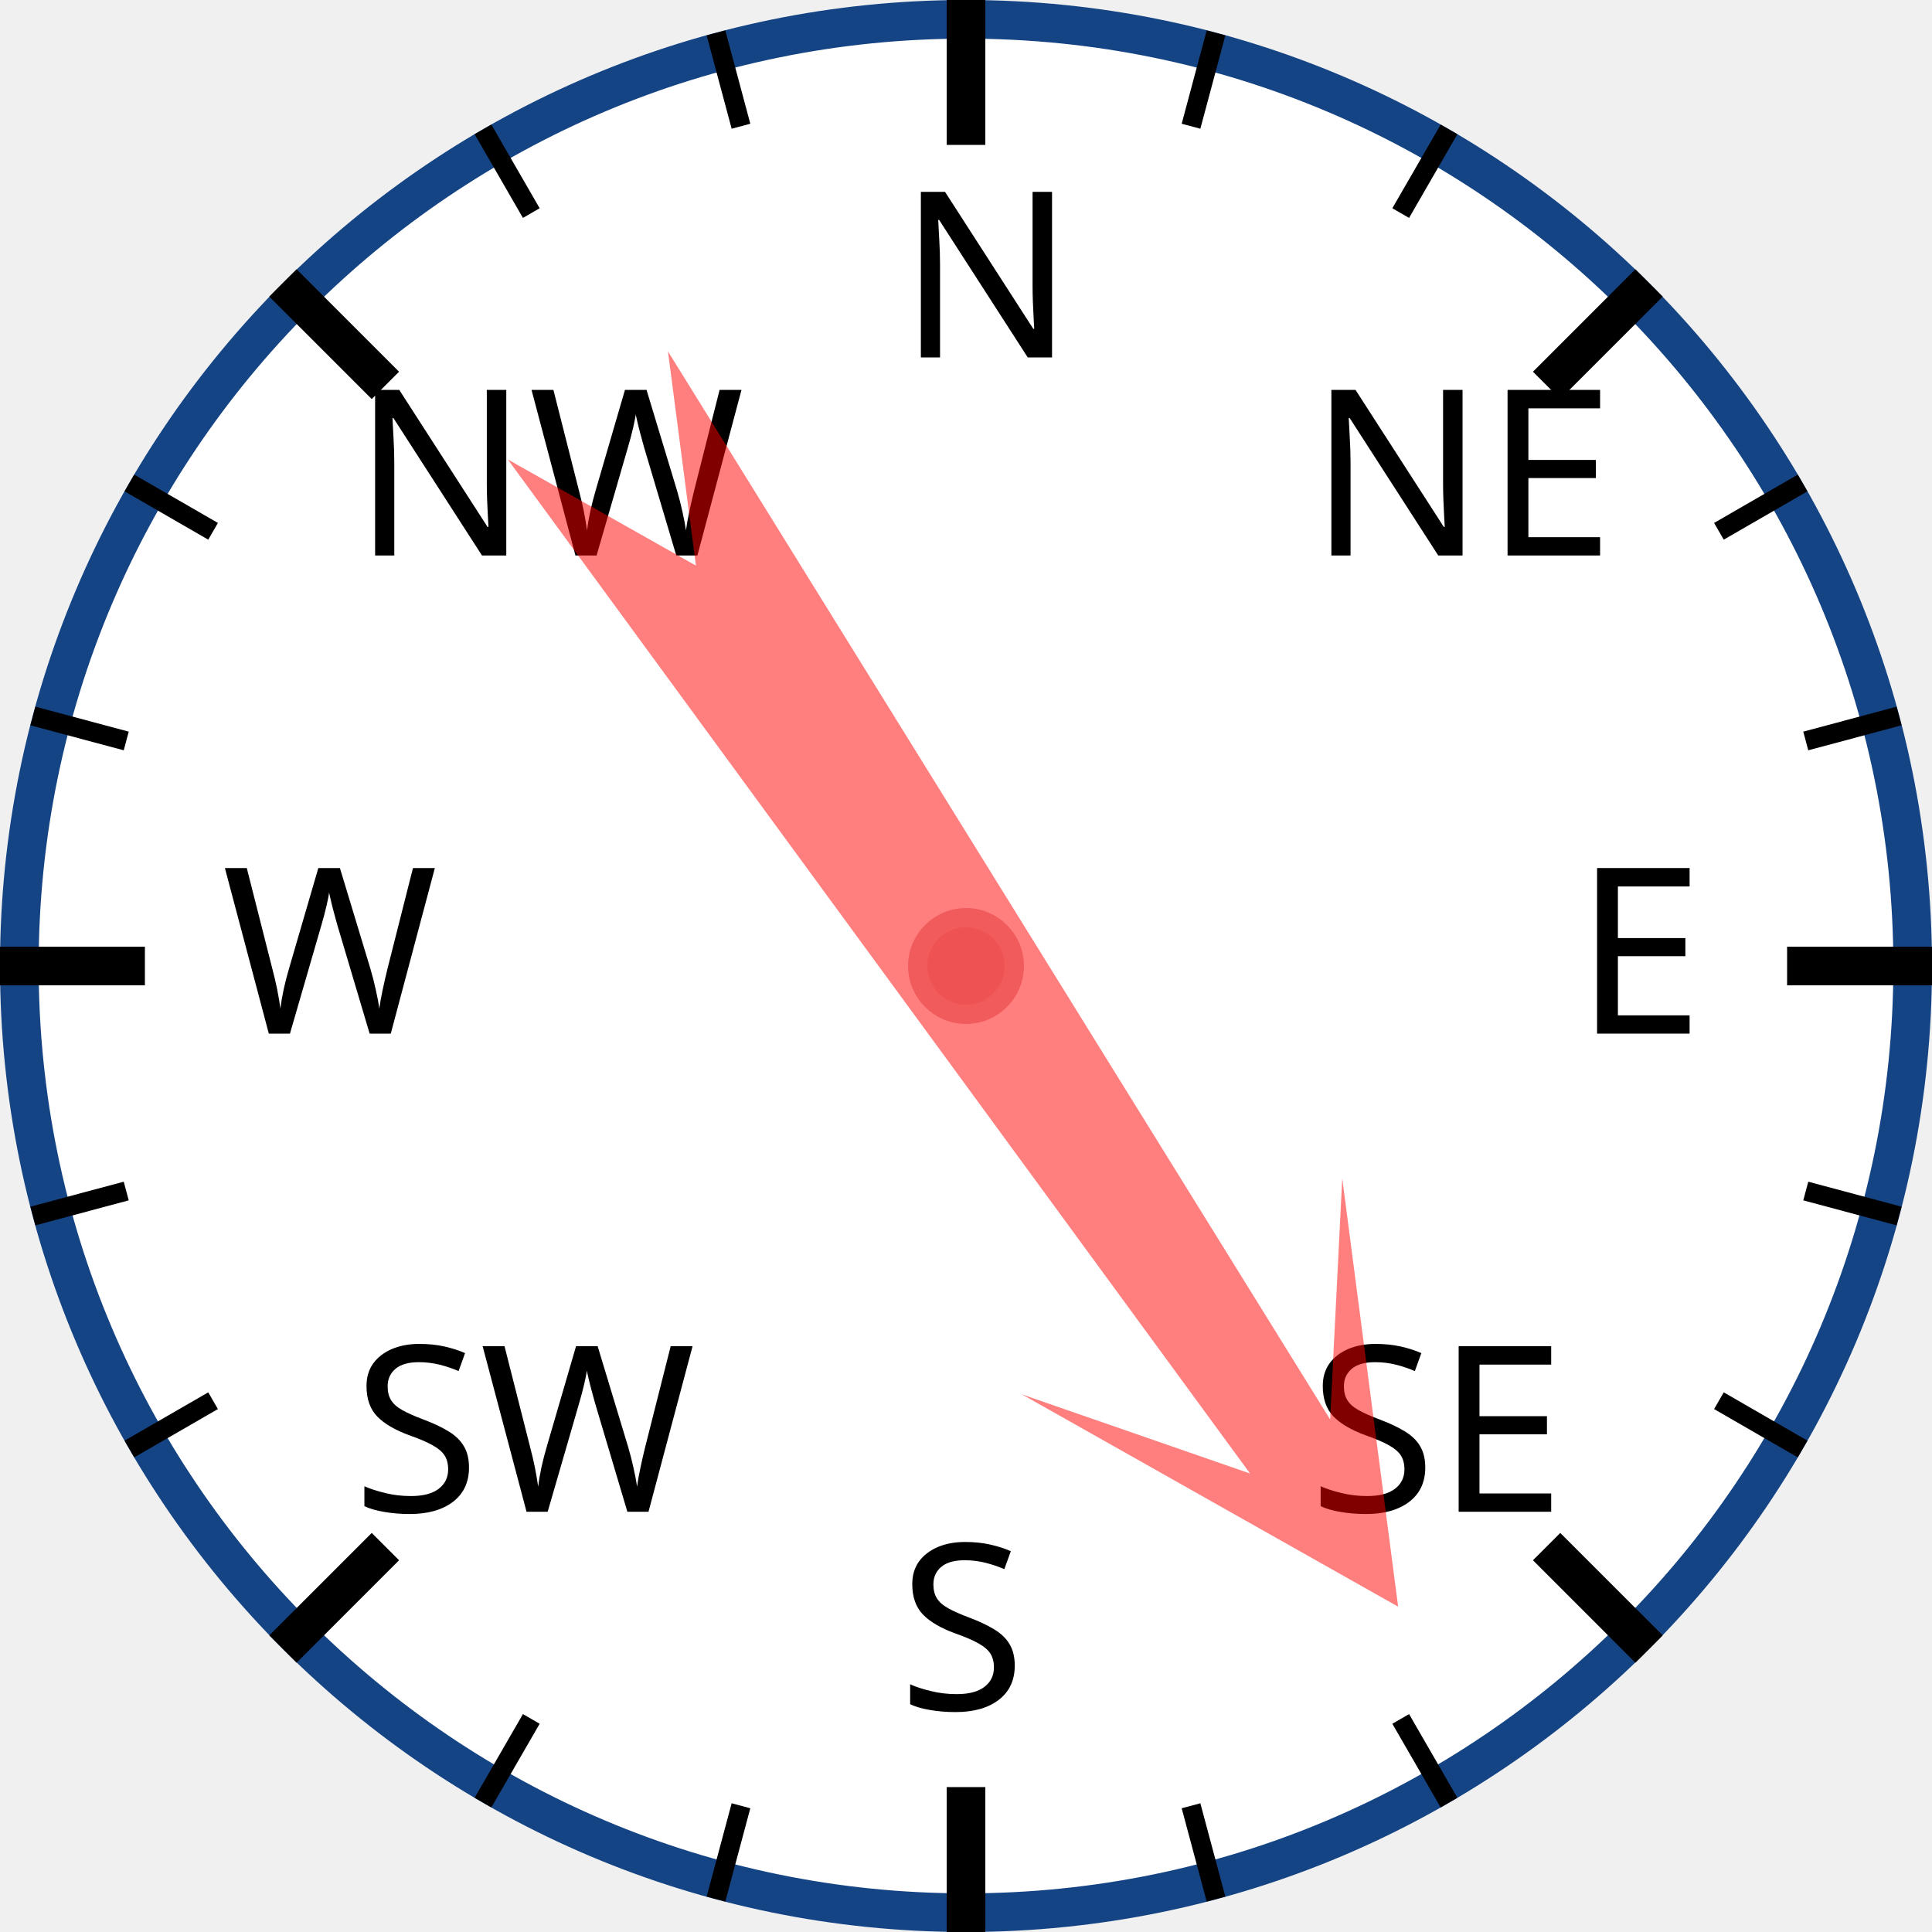
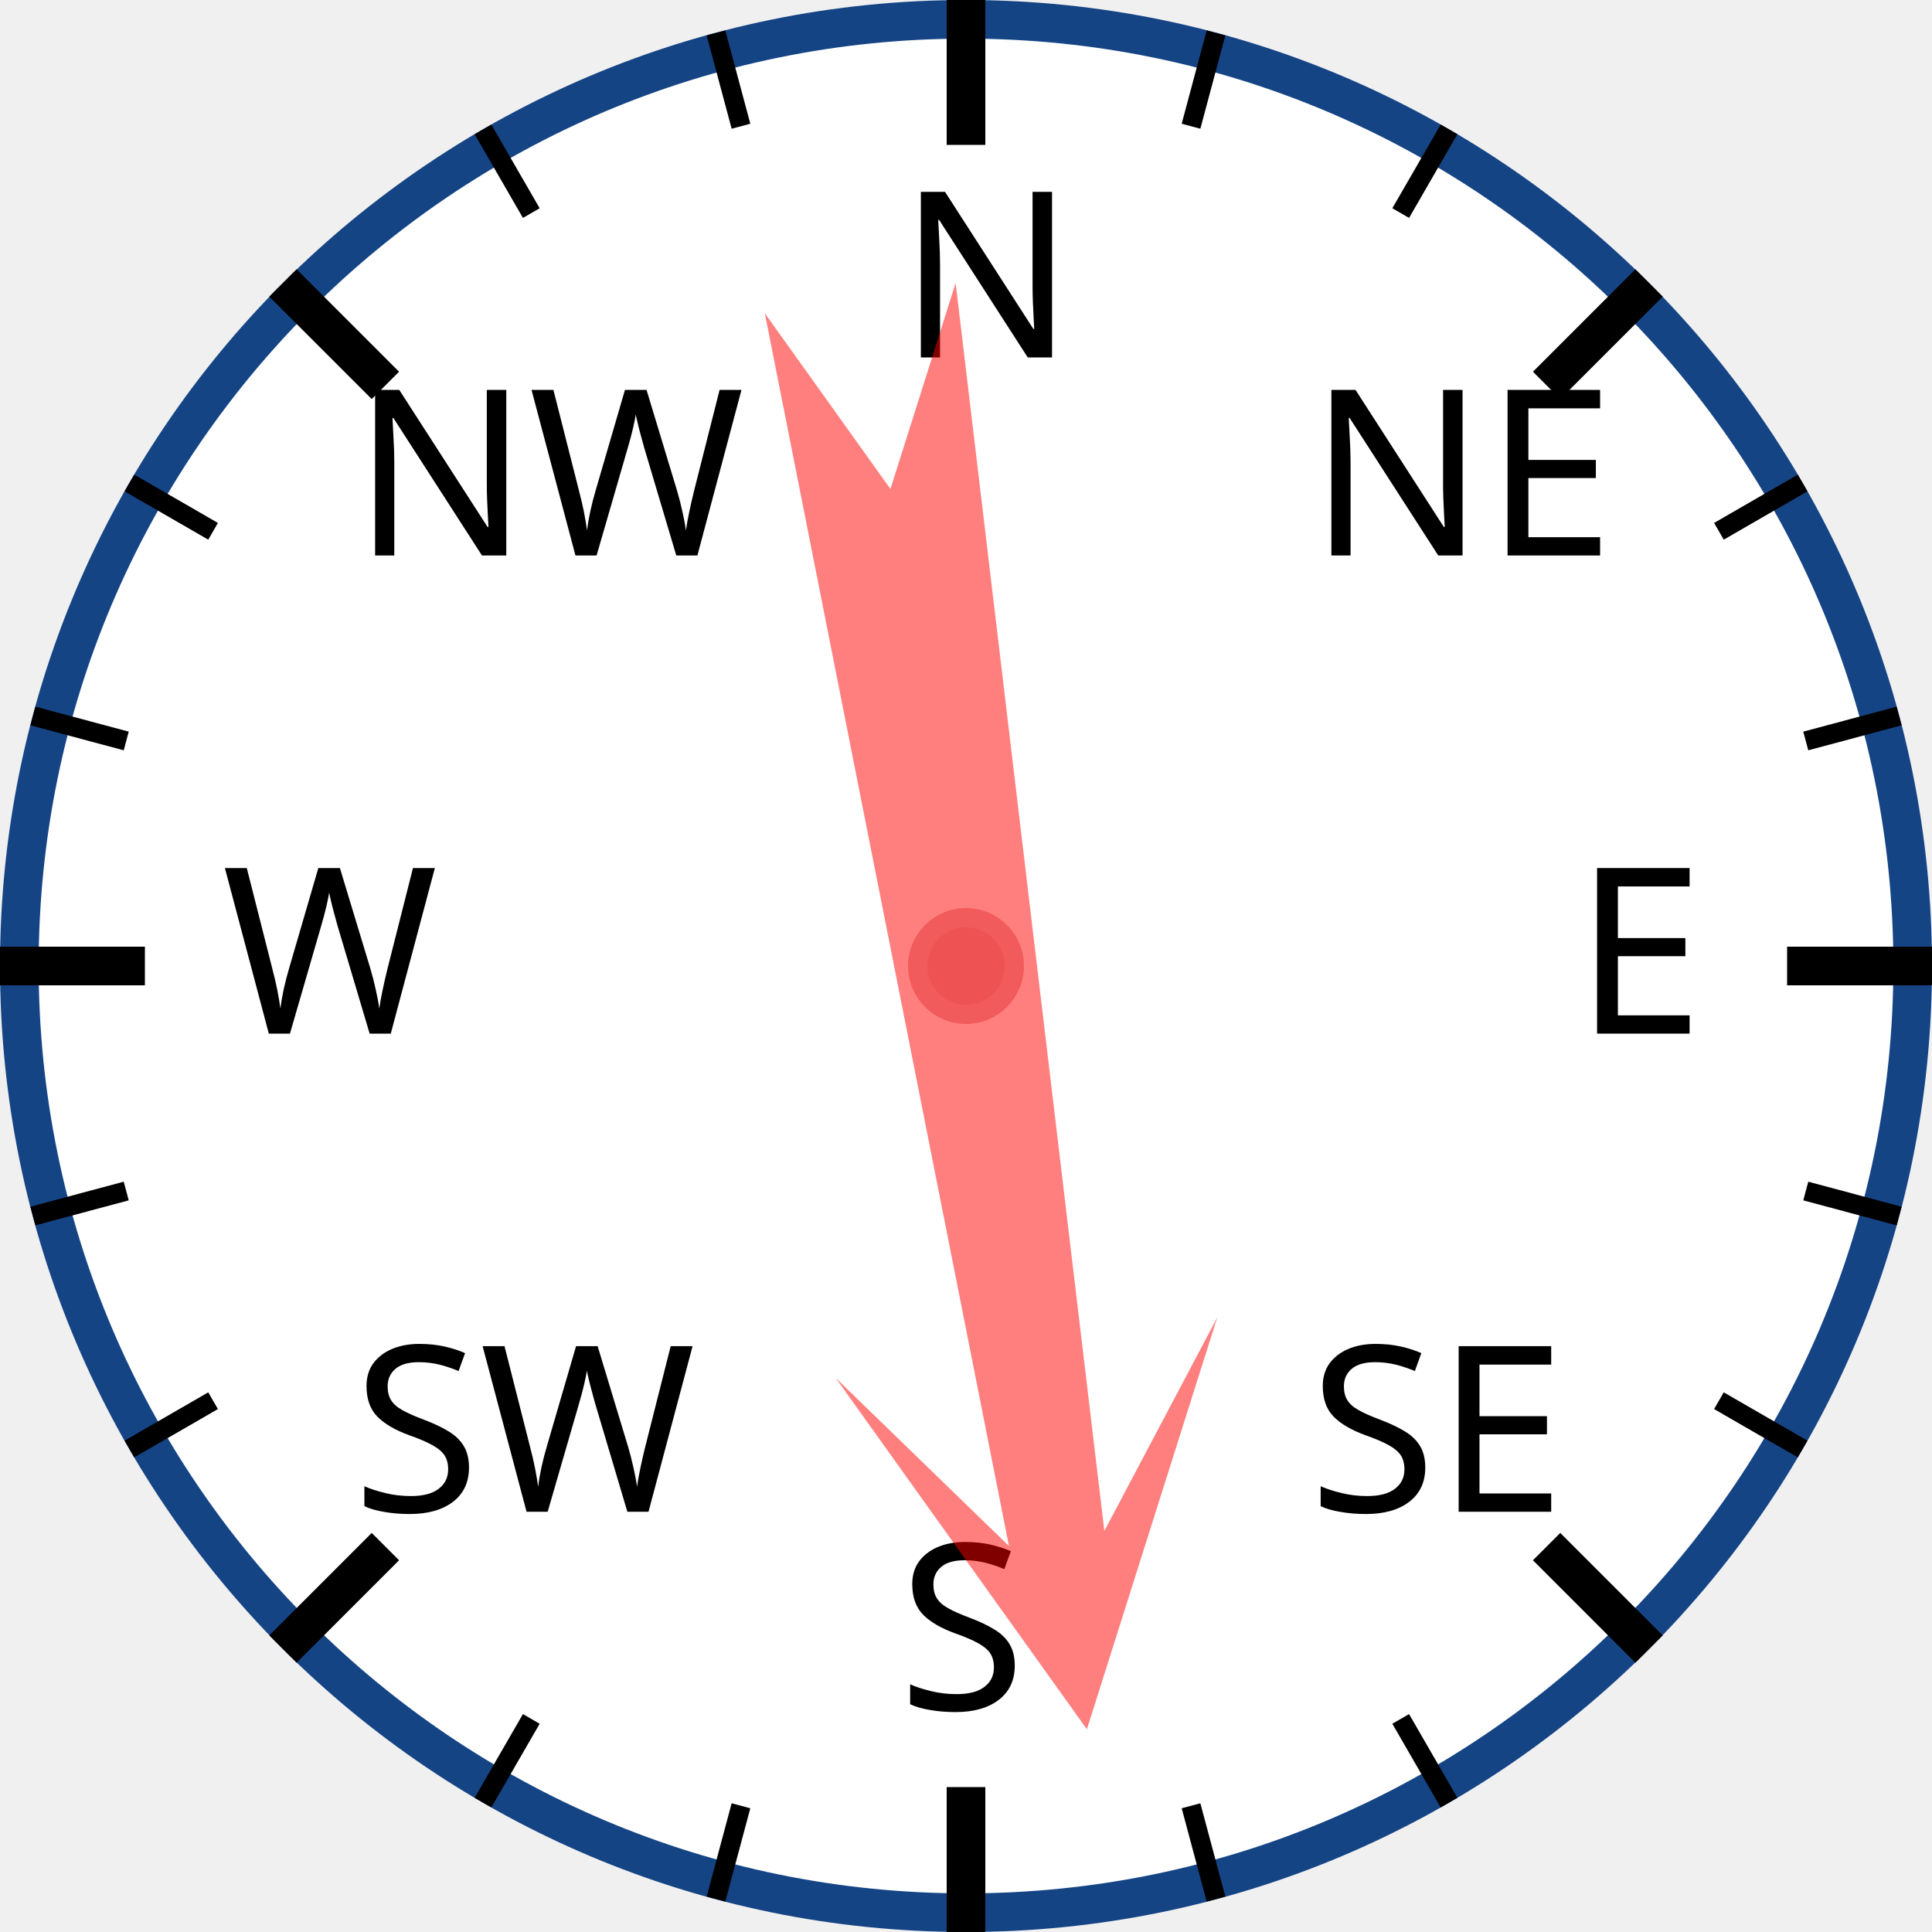
<svg xmlns="http://www.w3.org/2000/svg" width="120px" height="120px" viewBox="0 0 200 200">
  <circle cx="100" cy="100" r="98" style="fill: white; stroke: #154485; stroke-width: 4;" />
  <text x="93.0" y="37.0" style="font-family: sans-serif; font-size: 18pt;">N</text>
  <line x1="100.0" y1="0.0" x2="100.0" y2="15.0" style="stroke: black; stroke-width: 4;" />
  <line x1="74.118" y1="3.407" x2="76.706" y2="13.067" style="stroke: black; stroke-width: 2;" />
  <line x1="50" y1="13.397" x2="55" y2="22.058" style="stroke: black; stroke-width: 2;" />
  <text x="36.503" y="57.503" style="font-family: sans-serif; font-size: 18pt;">NW</text>
  <line x1="29.289" y1="29.289" x2="39.896" y2="39.896" style="stroke: black; stroke-width: 4;" />
  <line x1="13.397" y1="50" x2="22.058" y2="55" style="stroke: black; stroke-width: 2;" />
  <line x1="3.407" y1="74.118" x2="13.067" y2="76.706" style="stroke: black; stroke-width: 2;" />
  <text x="23.0" y="107.0" style="font-family: sans-serif; font-size: 18pt;">W</text>
  <line x1="0.0" y1="100.0" x2="15.0" y2="100.0" style="stroke: black; stroke-width: 4;" />
  <line x1="3.407" y1="125.882" x2="13.067" y2="123.294" style="stroke: black; stroke-width: 2;" />
  <line x1="13.397" y1="150" x2="22.058" y2="145" style="stroke: black; stroke-width: 2;" />
  <text x="36.503" y="156.497" style="font-family: sans-serif; font-size: 18pt;">SW</text>
  <line x1="29.289" y1="170.711" x2="39.896" y2="160.104" style="stroke: black; stroke-width: 4;" />
  <line x1="50" y1="186.603" x2="55" y2="177.942" style="stroke: black; stroke-width: 2;" />
  <line x1="74.118" y1="196.593" x2="76.706" y2="186.933" style="stroke: black; stroke-width: 2;" />
  <text x="93" y="177.0" style="font-family: sans-serif; font-size: 18pt;">S</text>
  <line x1="100" y1="200.0" x2="100" y2="185.0" style="stroke: black; stroke-width: 4;" />
  <line x1="125.882" y1="196.593" x2="123.294" y2="186.933" style="stroke: black; stroke-width: 2;" />
  <line x1="150.0" y1="186.603" x2="145.0" y2="177.942" style="stroke: black; stroke-width: 2;" />
  <text x="135.497" y="156.497" style="font-family: sans-serif; font-size: 18pt;">SE</text>
  <line x1="170.711" y1="170.711" x2="160.104" y2="160.104" style="stroke: black; stroke-width: 4;" />
  <line x1="186.603" y1="150" x2="177.942" y2="145" style="stroke: black; stroke-width: 2;" />
  <line x1="196.593" y1="125.882" x2="186.933" y2="123.294" style="stroke: black; stroke-width: 2;" />
  <text x="163.0" y="107" style="font-family: sans-serif; font-size: 18pt;">E</text>
  <line x1="200.0" y1="100" x2="185.0" y2="100" style="stroke: black; stroke-width: 4;" />
  <line x1="196.593" y1="74.118" x2="186.933" y2="76.706" style="stroke: black; stroke-width: 2;" />
  <line x1="186.603" y1="50" x2="177.942" y2="55" style="stroke: black; stroke-width: 2;" />
  <text x="135.497" y="57.503" style="font-family: sans-serif; font-size: 18pt;">NE</text>
  <line x1="170.711" y1="29.289" x2="160.104" y2="39.896" style="stroke: black; stroke-width: 4;" />
  <line x1="150" y1="13.397" x2="145" y2="22.058" style="stroke: black; stroke-width: 2;" />
  <line x1="125.882" y1="3.407" x2="123.294" y2="13.067" style="stroke: black; stroke-width: 2;" />
-   <polygon points="100 20 120 60 105 40 110 170 100 150 90 170 95 40 80 60" style="fill: red; fill-opacity: 0.5;" transform="rotate(146,100,100)" />
+   <polygon points="100 20 120 60 105 40 110 170 100 150 90 170 95 40 80 60" style="fill: red; fill-opacity: 0.5;" transform="rotate(171,100,100)" />
  <circle cx="100" cy="100" r="5" style="fill: #EE5252; stroke: #F25B5B; stroke-width: 2;" />
</svg>
